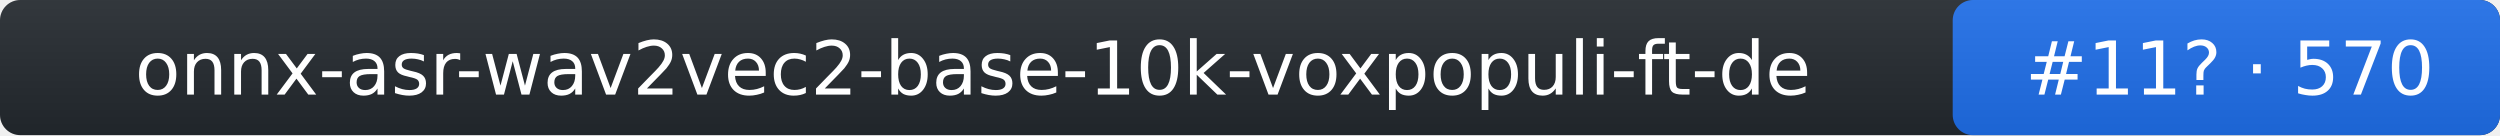
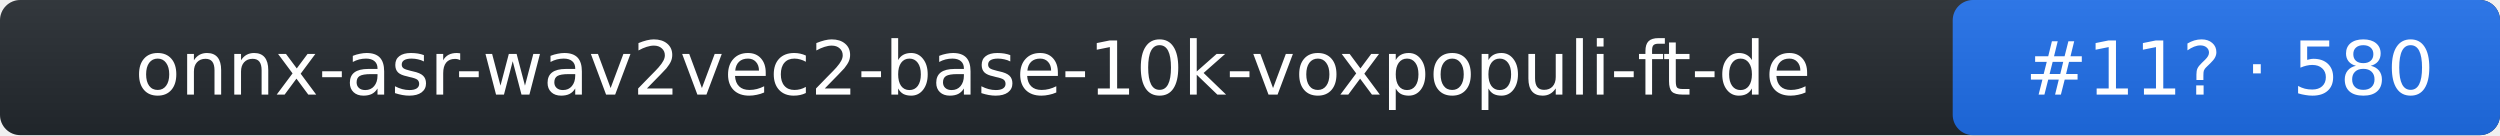
- <svg xmlns="http://www.w3.org/2000/svg" width="370" height="20" role="img" aria-label="onnx-asr-wav2vec2-base-10k-voxpopuli-ft-de: rank 11 in stt arena, rating 570">
+ <svg xmlns="http://www.w3.org/2000/svg" width="370" height="20" role="img" aria-label="onnx-asr-wav2vec2-base-10k-voxpopuli-ft-de: rank 11 in stt arena, rating 580">
  <linearGradient id="s" x2="0" y2="100%">
    <stop offset="0" stop-color="#bbb" stop-opacity=".1" />
    <stop offset="1" stop-opacity=".1" />
  </linearGradient>
  <rect rx="3" width="370" height="20" fill="#24292f" />
  <rect rx="3" x="289" width="81" height="20" fill="#1f6feb" />
  <rect rx="3" width="370" height="20" fill="url(#s)" />
  <g fill="#fff" text-anchor="middle" font-family="Verdana,DejaVu Sans,Geneva,sans-serif" font-size="11">
    <text x="144" y="14">onnx-asr-wav2vec2-base-10k-voxpopuli-ft-de</text>
-     <text x="330" y="14">#11? · 570</text>
+     <text x="330" y="14">#11? · 580</text>
  </g>
</svg>
